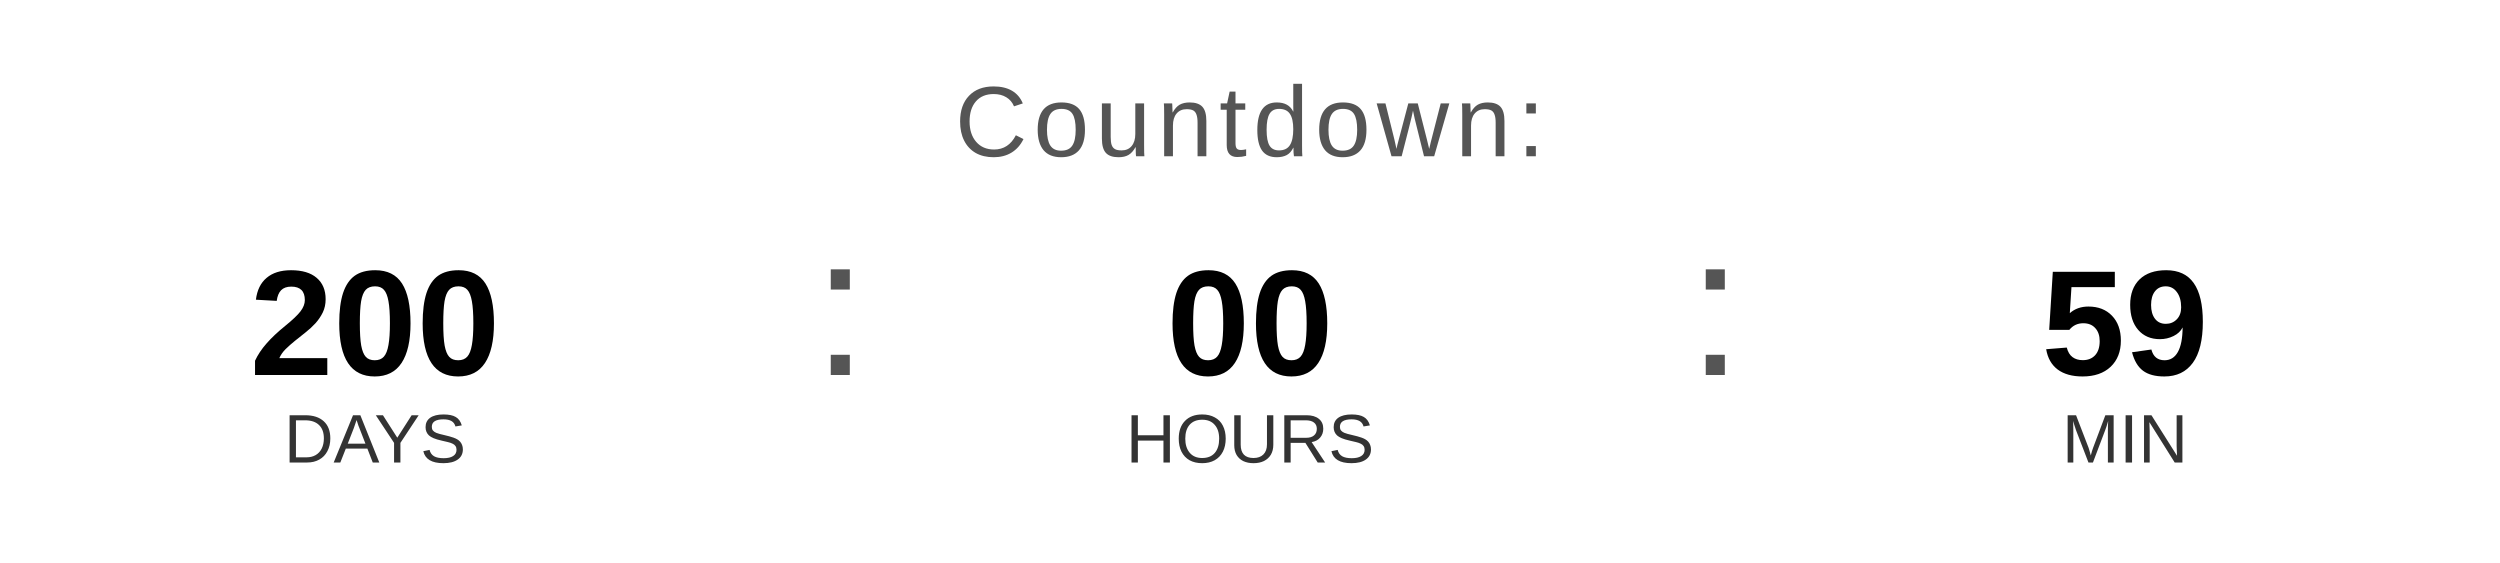
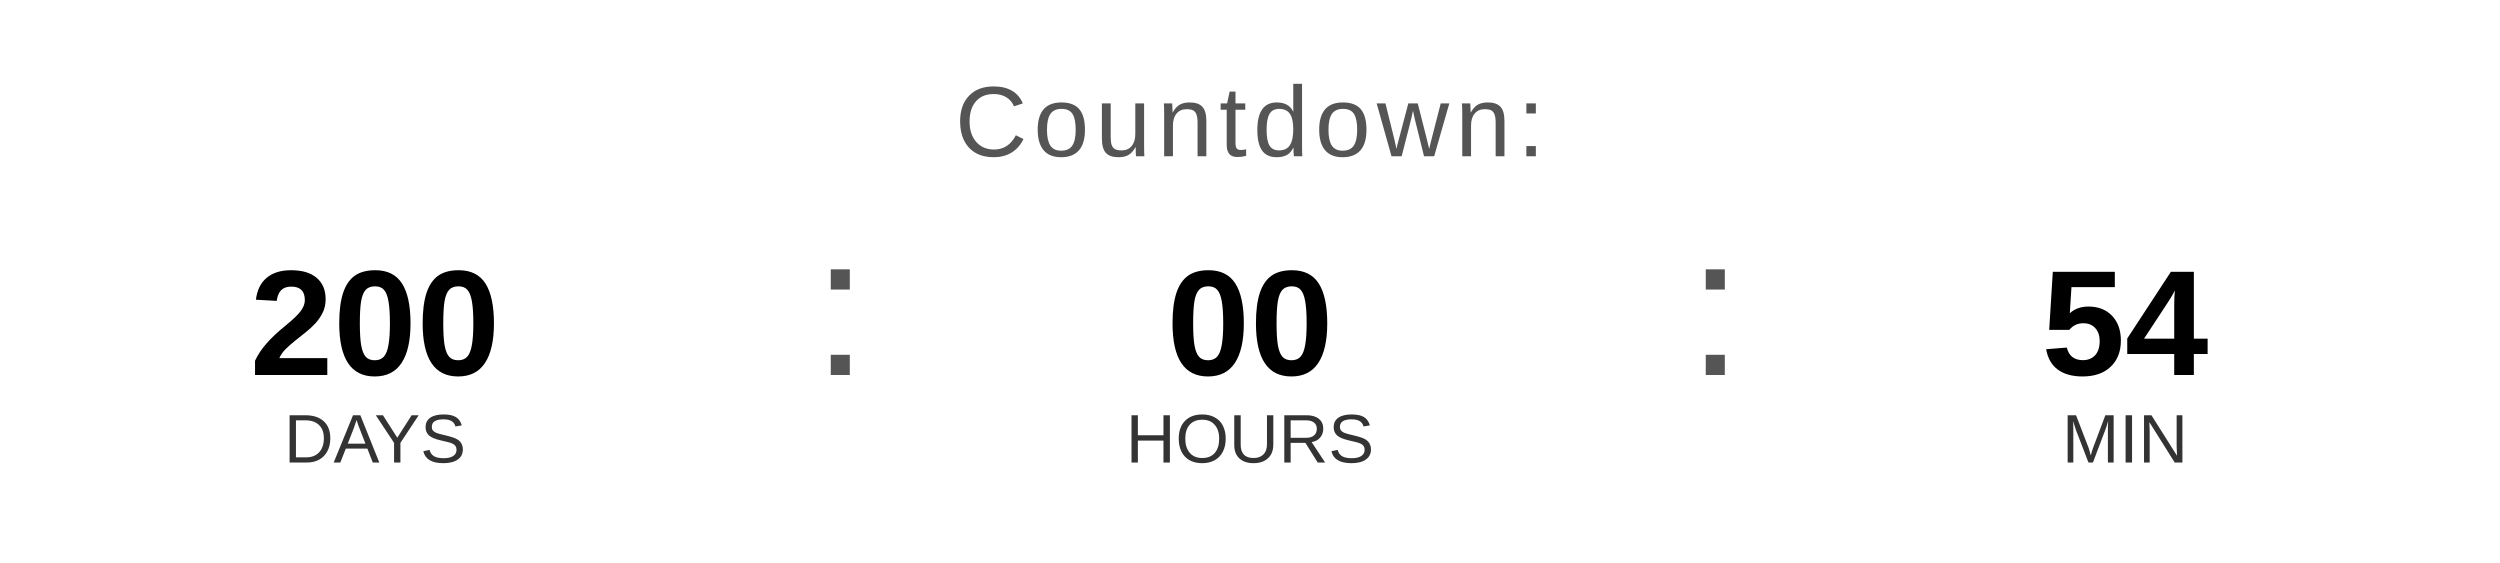
<svg xmlns="http://www.w3.org/2000/svg" width="400" height="90" viewBox="0 0 400 90">
  <text x="200" y="25" font-family="Arial, Helvetica, sans-serif" font-size="16" fill="#555555" text-anchor="middle" letter-spacing="1">
    Countdown:
  </text>
  <text x="60" y="60" font-family="Arial, Helvetica, sans-serif" font-size="24" font-weight="bold" fill="#000000" text-anchor="middle">200</text>
  <text x="60" y="74" font-family="Arial, Helvetica, sans-serif" font-size="11" fill="#333333" text-anchor="middle">DAYS</text>
  <text x="130" y="60" font-family="Arial, sans-serif" font-size="32" fill="#555555">:</text>
  <text x="200" y="60" font-family="Arial, Helvetica, sans-serif" font-size="24" font-weight="bold" fill="#000000" text-anchor="middle">00</text>
  <text x="200" y="74" font-family="Arial, Helvetica, sans-serif" font-size="11" fill="#333333" text-anchor="middle">HOURS</text>
  <text x="270" y="60" font-family="Arial, sans-serif" font-size="32" fill="#555555">:</text>
-   <text x="340" y="60" font-family="Arial, Helvetica, sans-serif" font-size="24" font-weight="bold" fill="#000000" text-anchor="middle">59</text>
+   <text x="340" y="60" font-family="Arial, Helvetica, sans-serif" font-size="24" font-weight="bold" fill="#000000" text-anchor="middle">54</text>
  <text x="340" y="74" font-family="Arial, Helvetica, sans-serif" font-size="11" fill="#333333" text-anchor="middle">MIN</text>
</svg>
